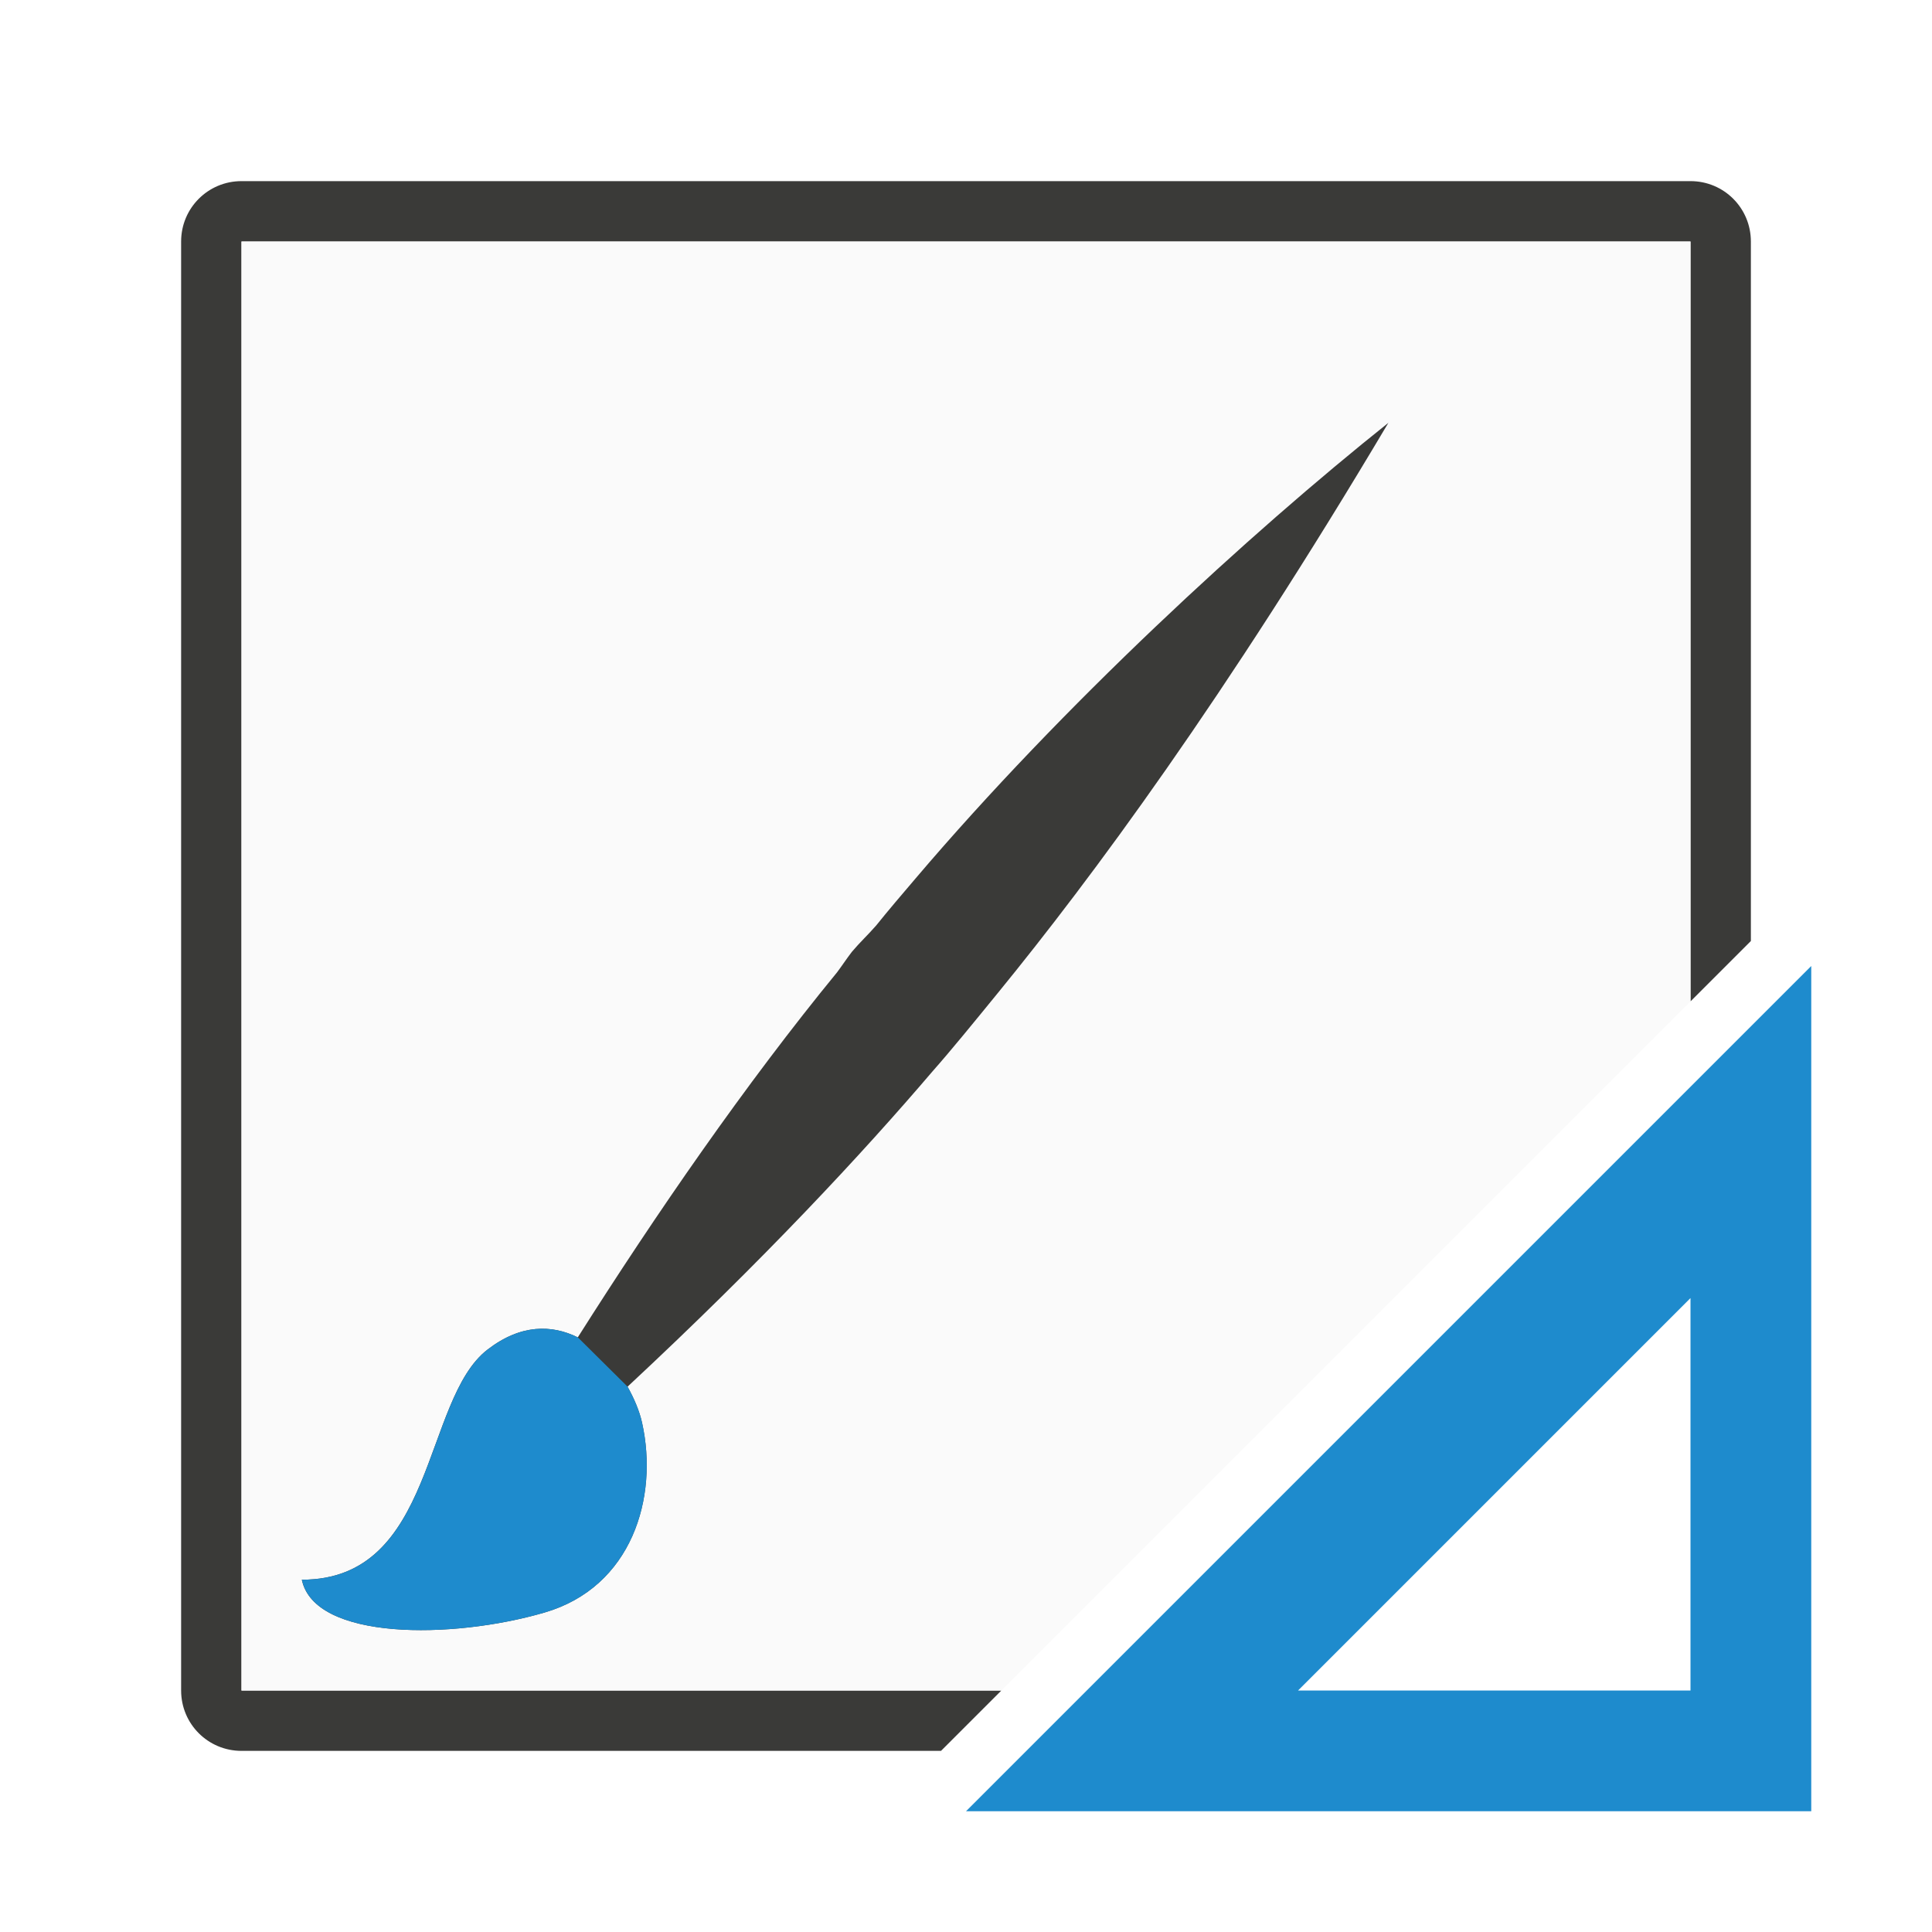
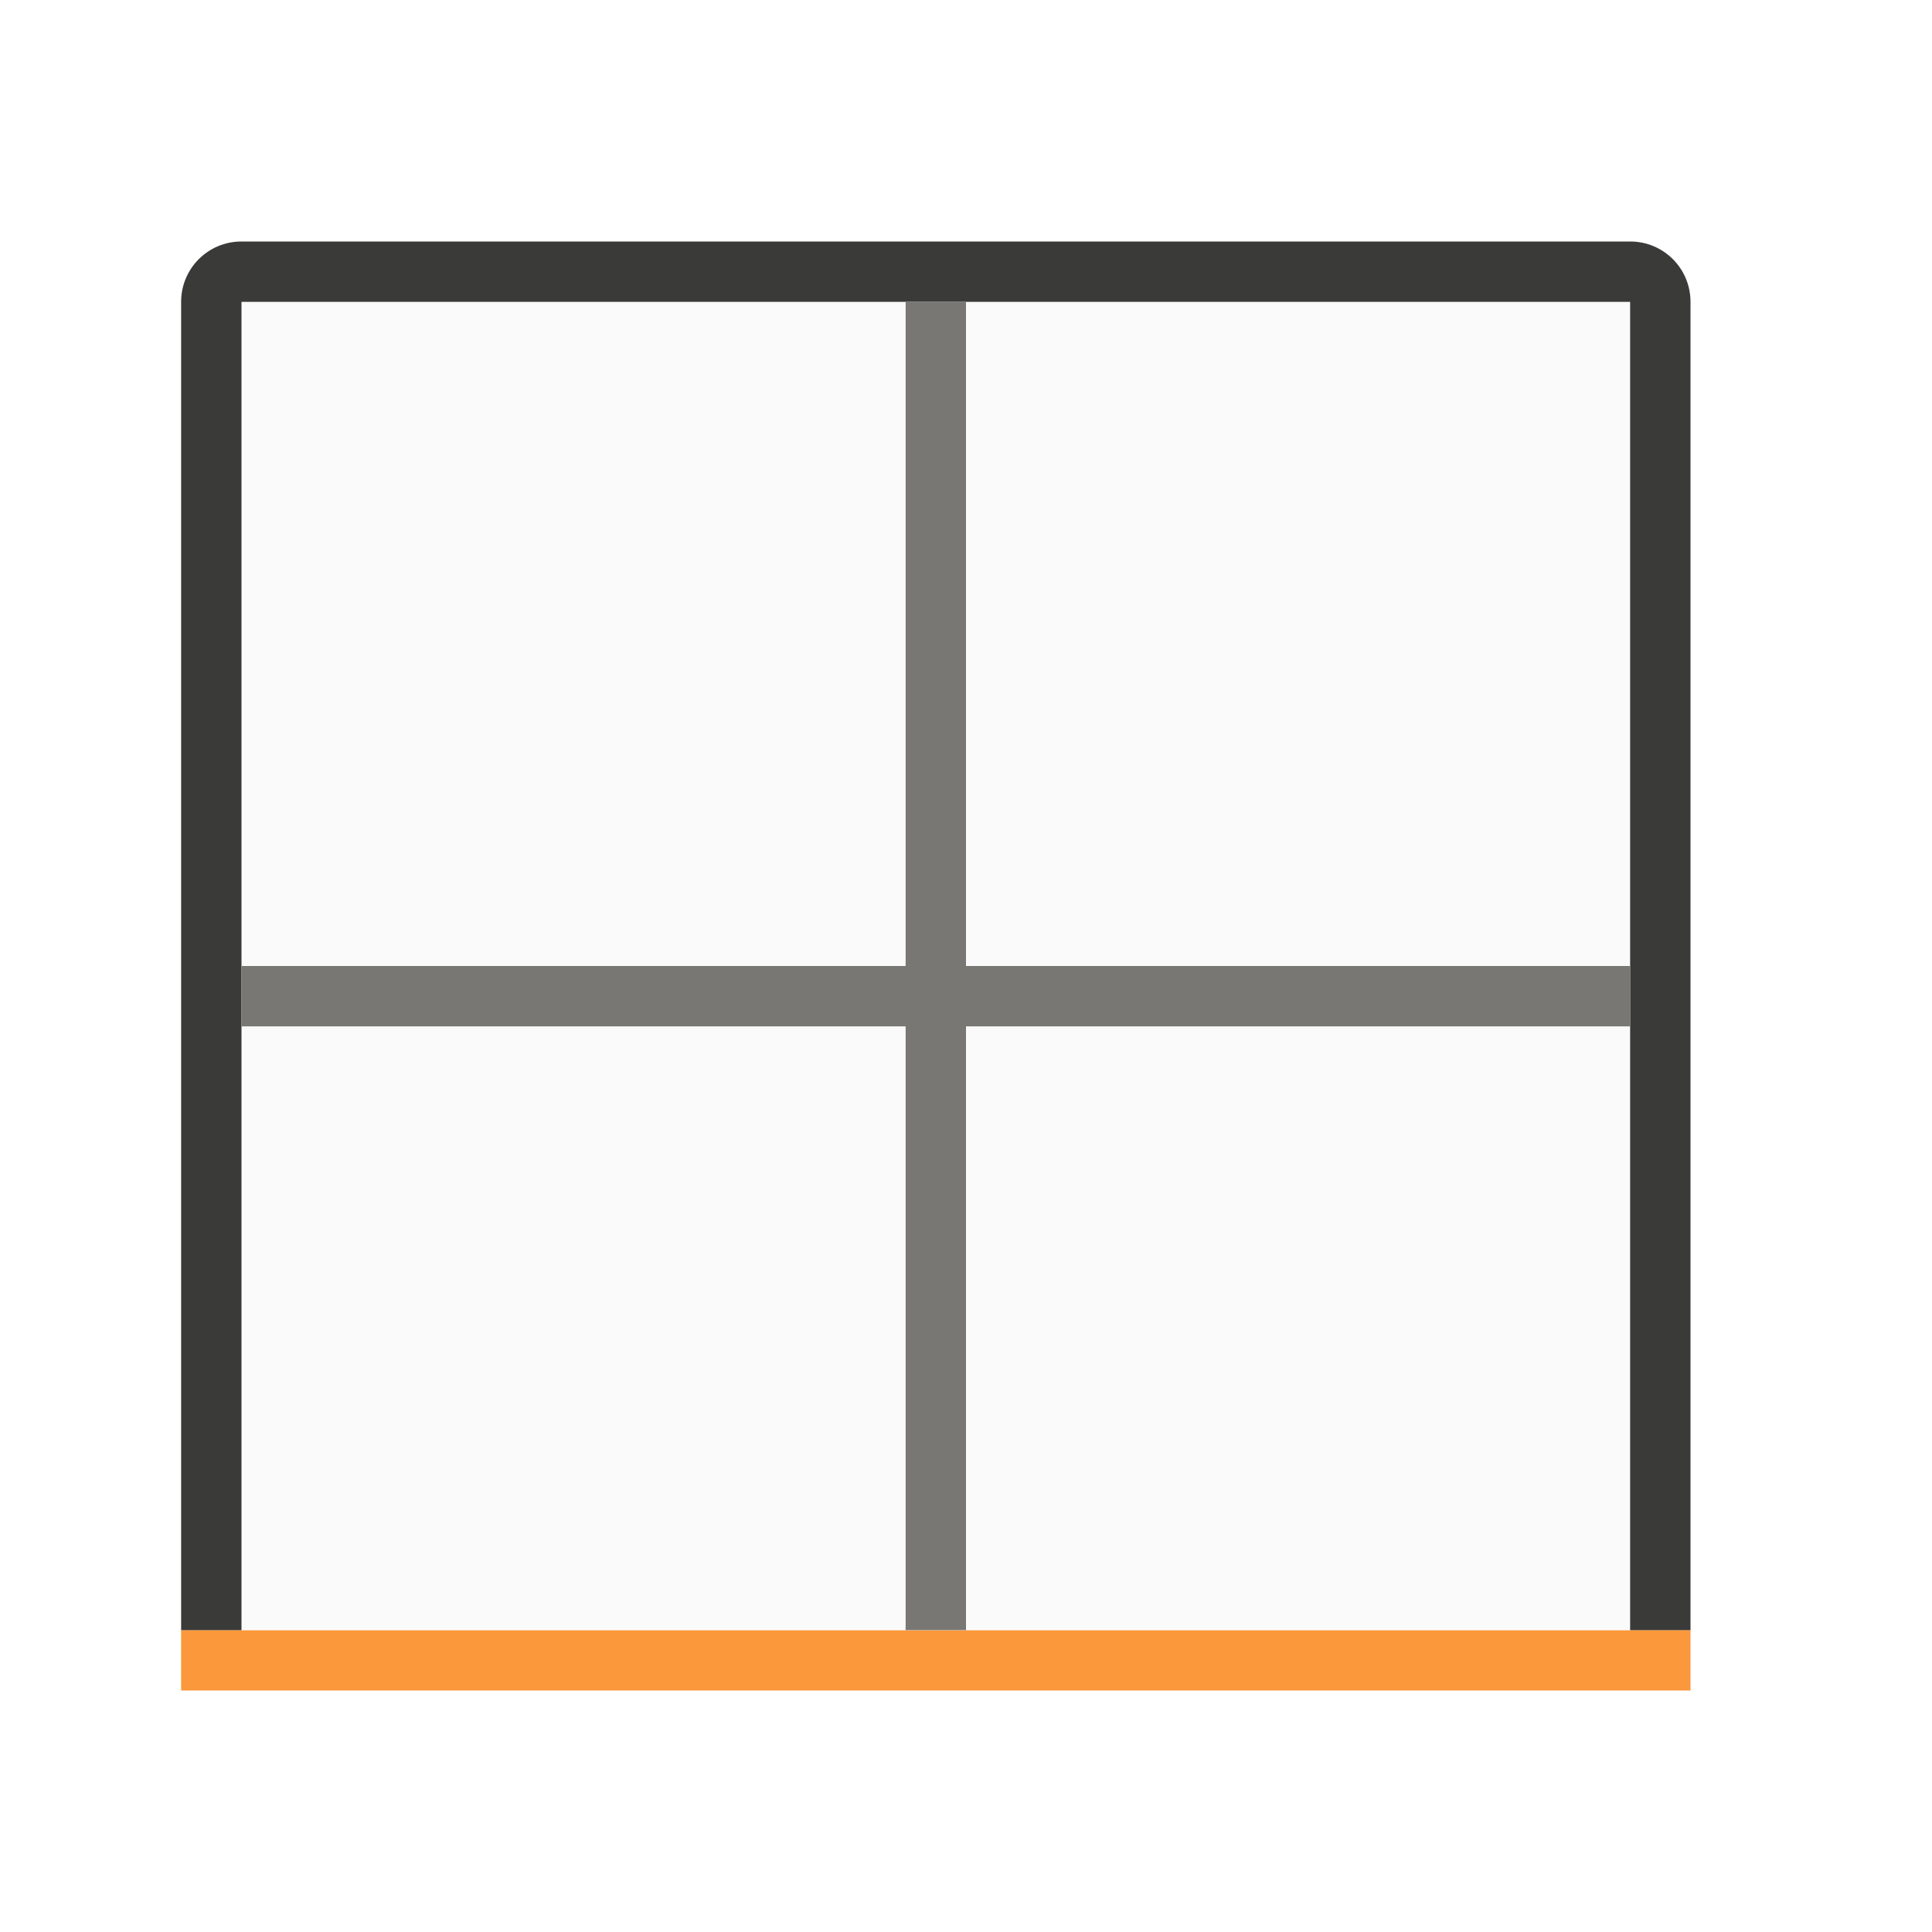
<svg xmlns="http://www.w3.org/2000/svg" viewBox="0 0 32 32">
-   <path d="m4 3c-.554 0-1 .446-1 1v24c0 .554.446 1 1 1h11.586l1-1h-12.586v-24h24v12.586l1-1v-11.586c0-.554-.446-1-1-1z" fill="#3a3a38" />
-   <path d="m4 4v24h12.586l11.414-11.414v-12.586z" fill="#fafafa" />
-   <path d="m23 7c-2.308 1.839-5.392 4.676-7.839 7.554-.222.261-.438.512-.648.774-.133.153-.27.279-.403.437-.084.109-.164.231-.245.339-1.522 1.857-3.003 4.007-4.295 6.047-.43-.212-.944-.223-1.496.203-1.078.83-.854 3.812-3.075 3.811.21 1.004 2.483.992 4.019.544 1.449-.422 1.892-1.907 1.616-3.145-.044-.198-.131-.4-.24-.596 2.262-2.107 3.905-3.879 5.049-5.22.308-.348.678-.803 1.091-1.309 1.543-1.89 3.749-4.867 6.465-9.441z" fill="#3a3a38" />
-   <g fill="#1e8bcd">
-     <path d="m9.571 22.151c-.43-.212-.944-.223-1.496.203-1.078.83-.854 3.812-3.075 3.811.21 1.004 2.483.992 4.019.544 1.449-.422 1.892-1.907 1.616-3.145-.044-.198-.131-.4-.24-.596z" />
-     <path d="m30 16-14 14h14zm-2 5.5v6.5h-6.5z" fill-rule="evenodd" />
-   </g>
+   <path d="m3 27h25v1h-25z" fill="#fb983b" />
+   <path d="m4 5v22h23v-22z" fill="#fafafa" />
+   <path d="m4 4c-.554 0-1 .446-1 1v22h1v-10-1-11h11 1 11v11 1 10h1v-22c0-.554-.446-1-1-1z" fill="#3a3a38" />
+   <path d="m15 5v11h-11v1h11v10h1v-10h11v-1h-11v-11z" fill="#797774" />
</svg>
